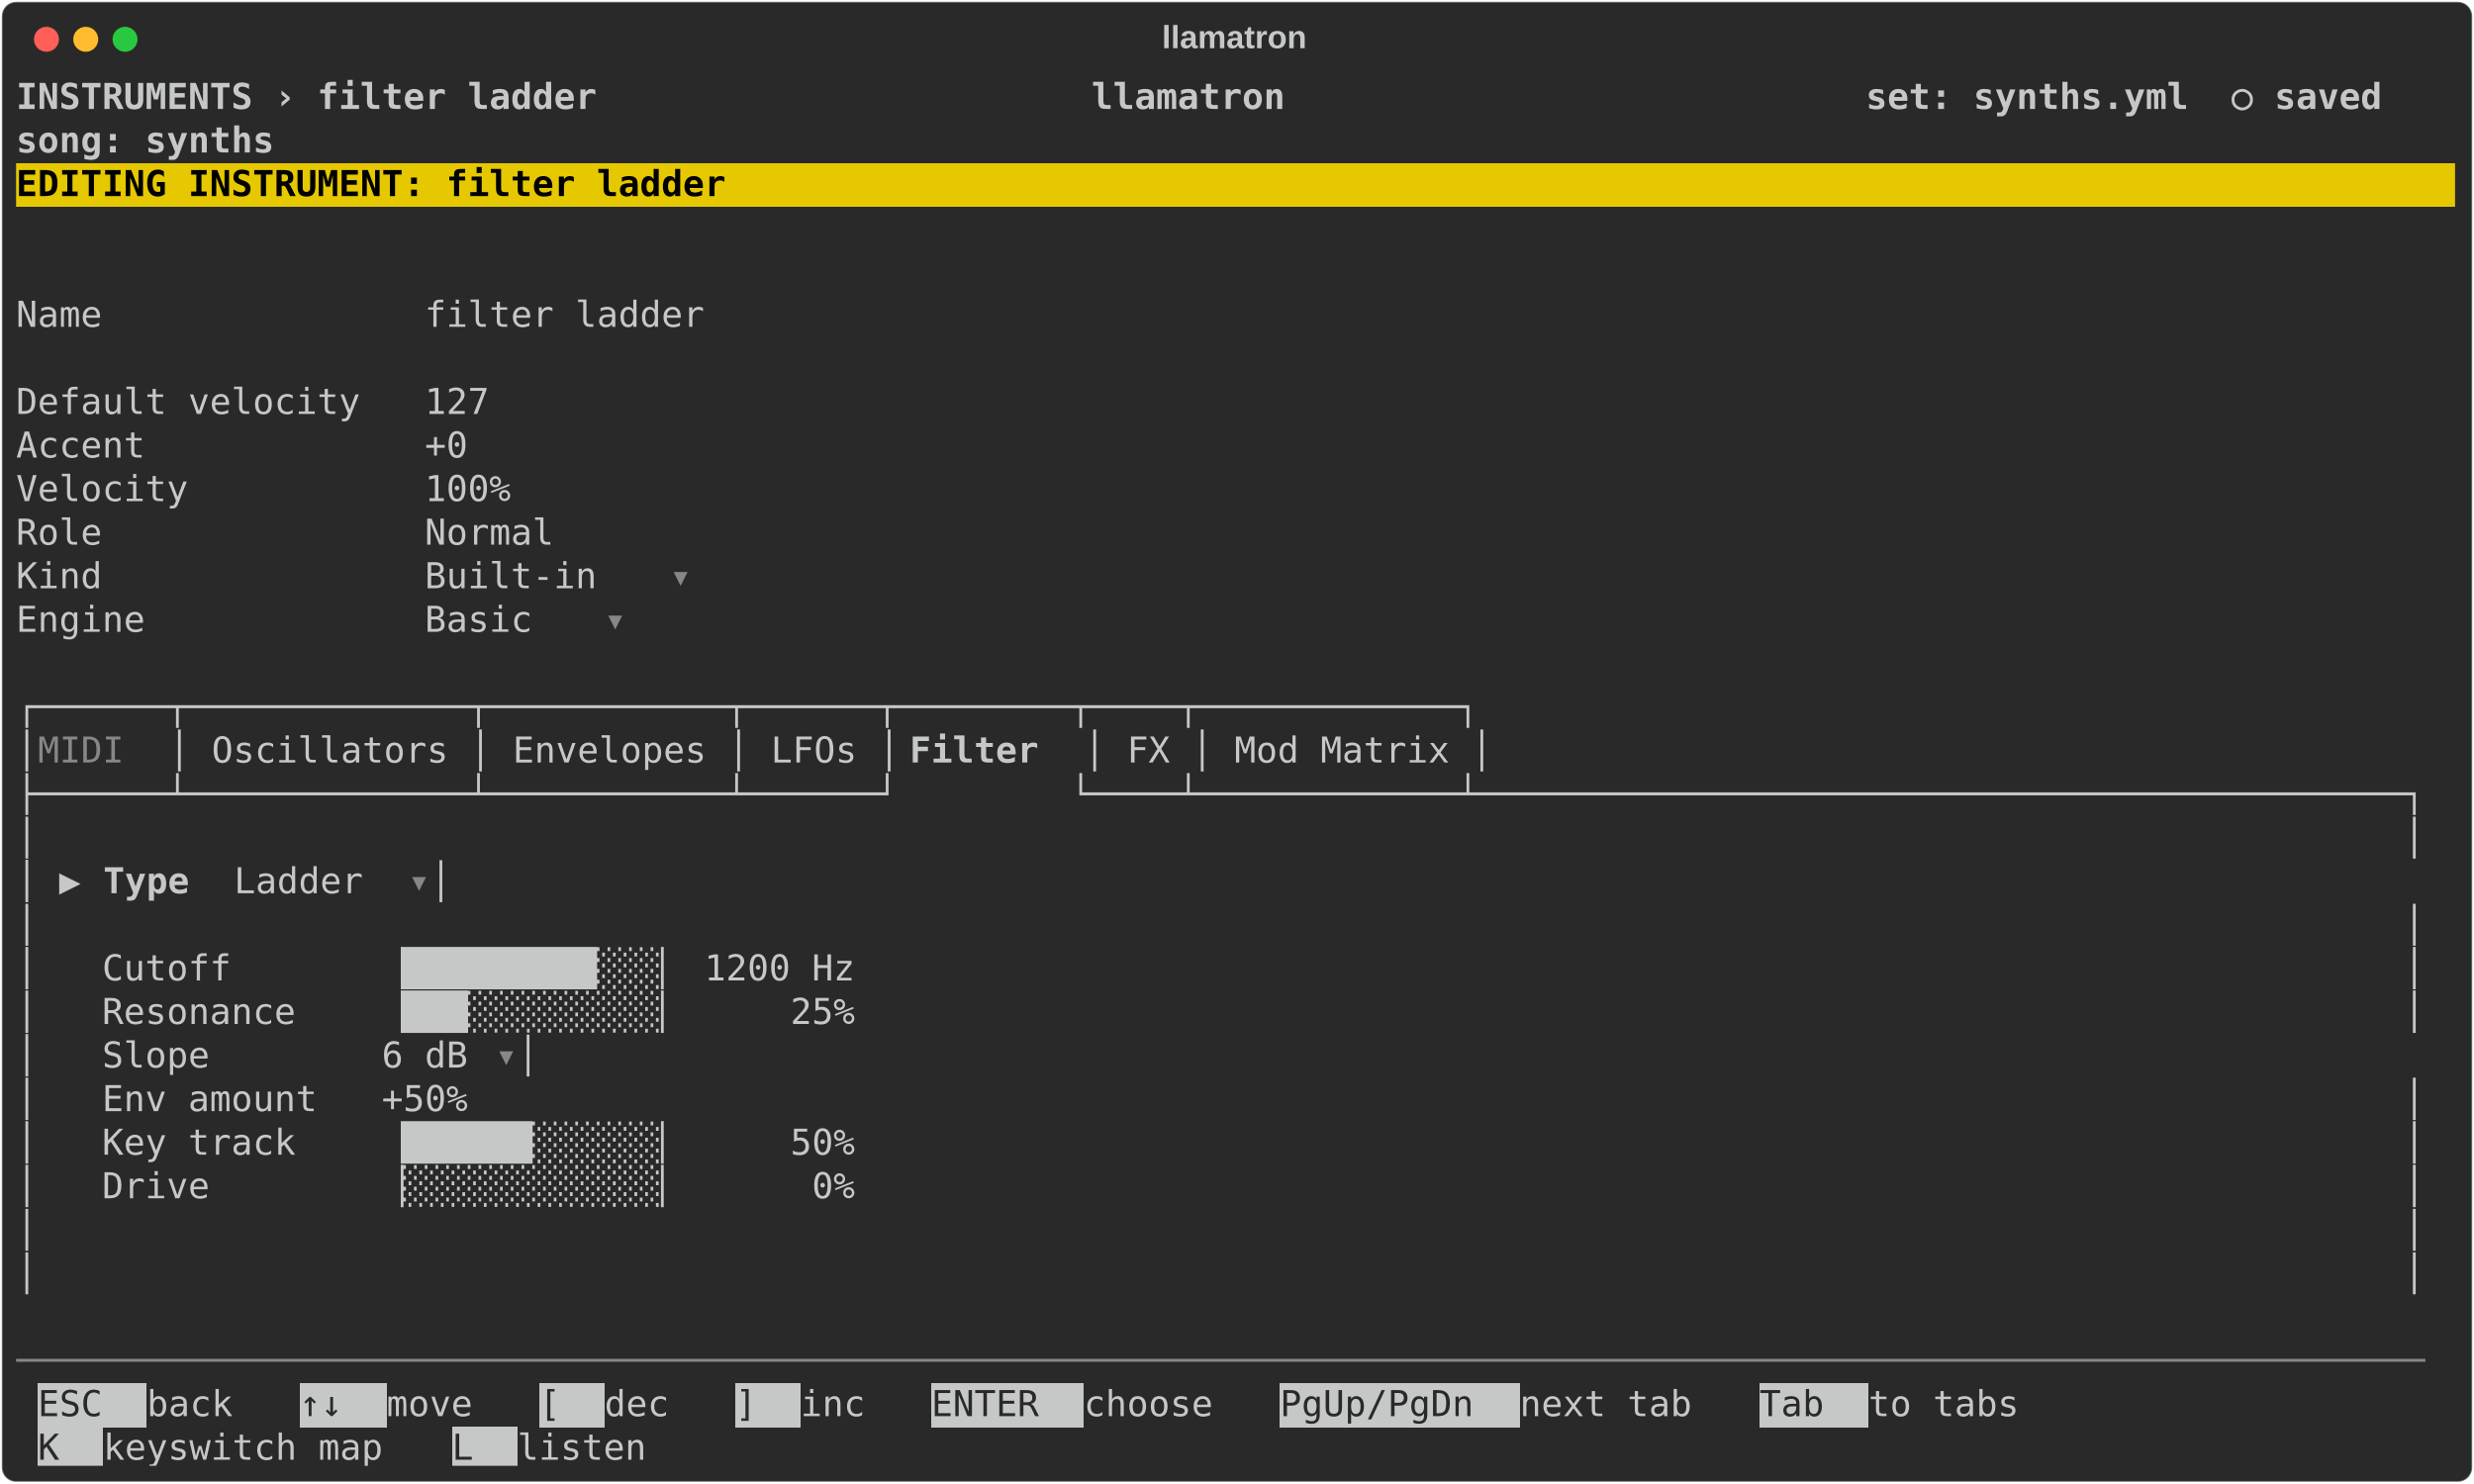
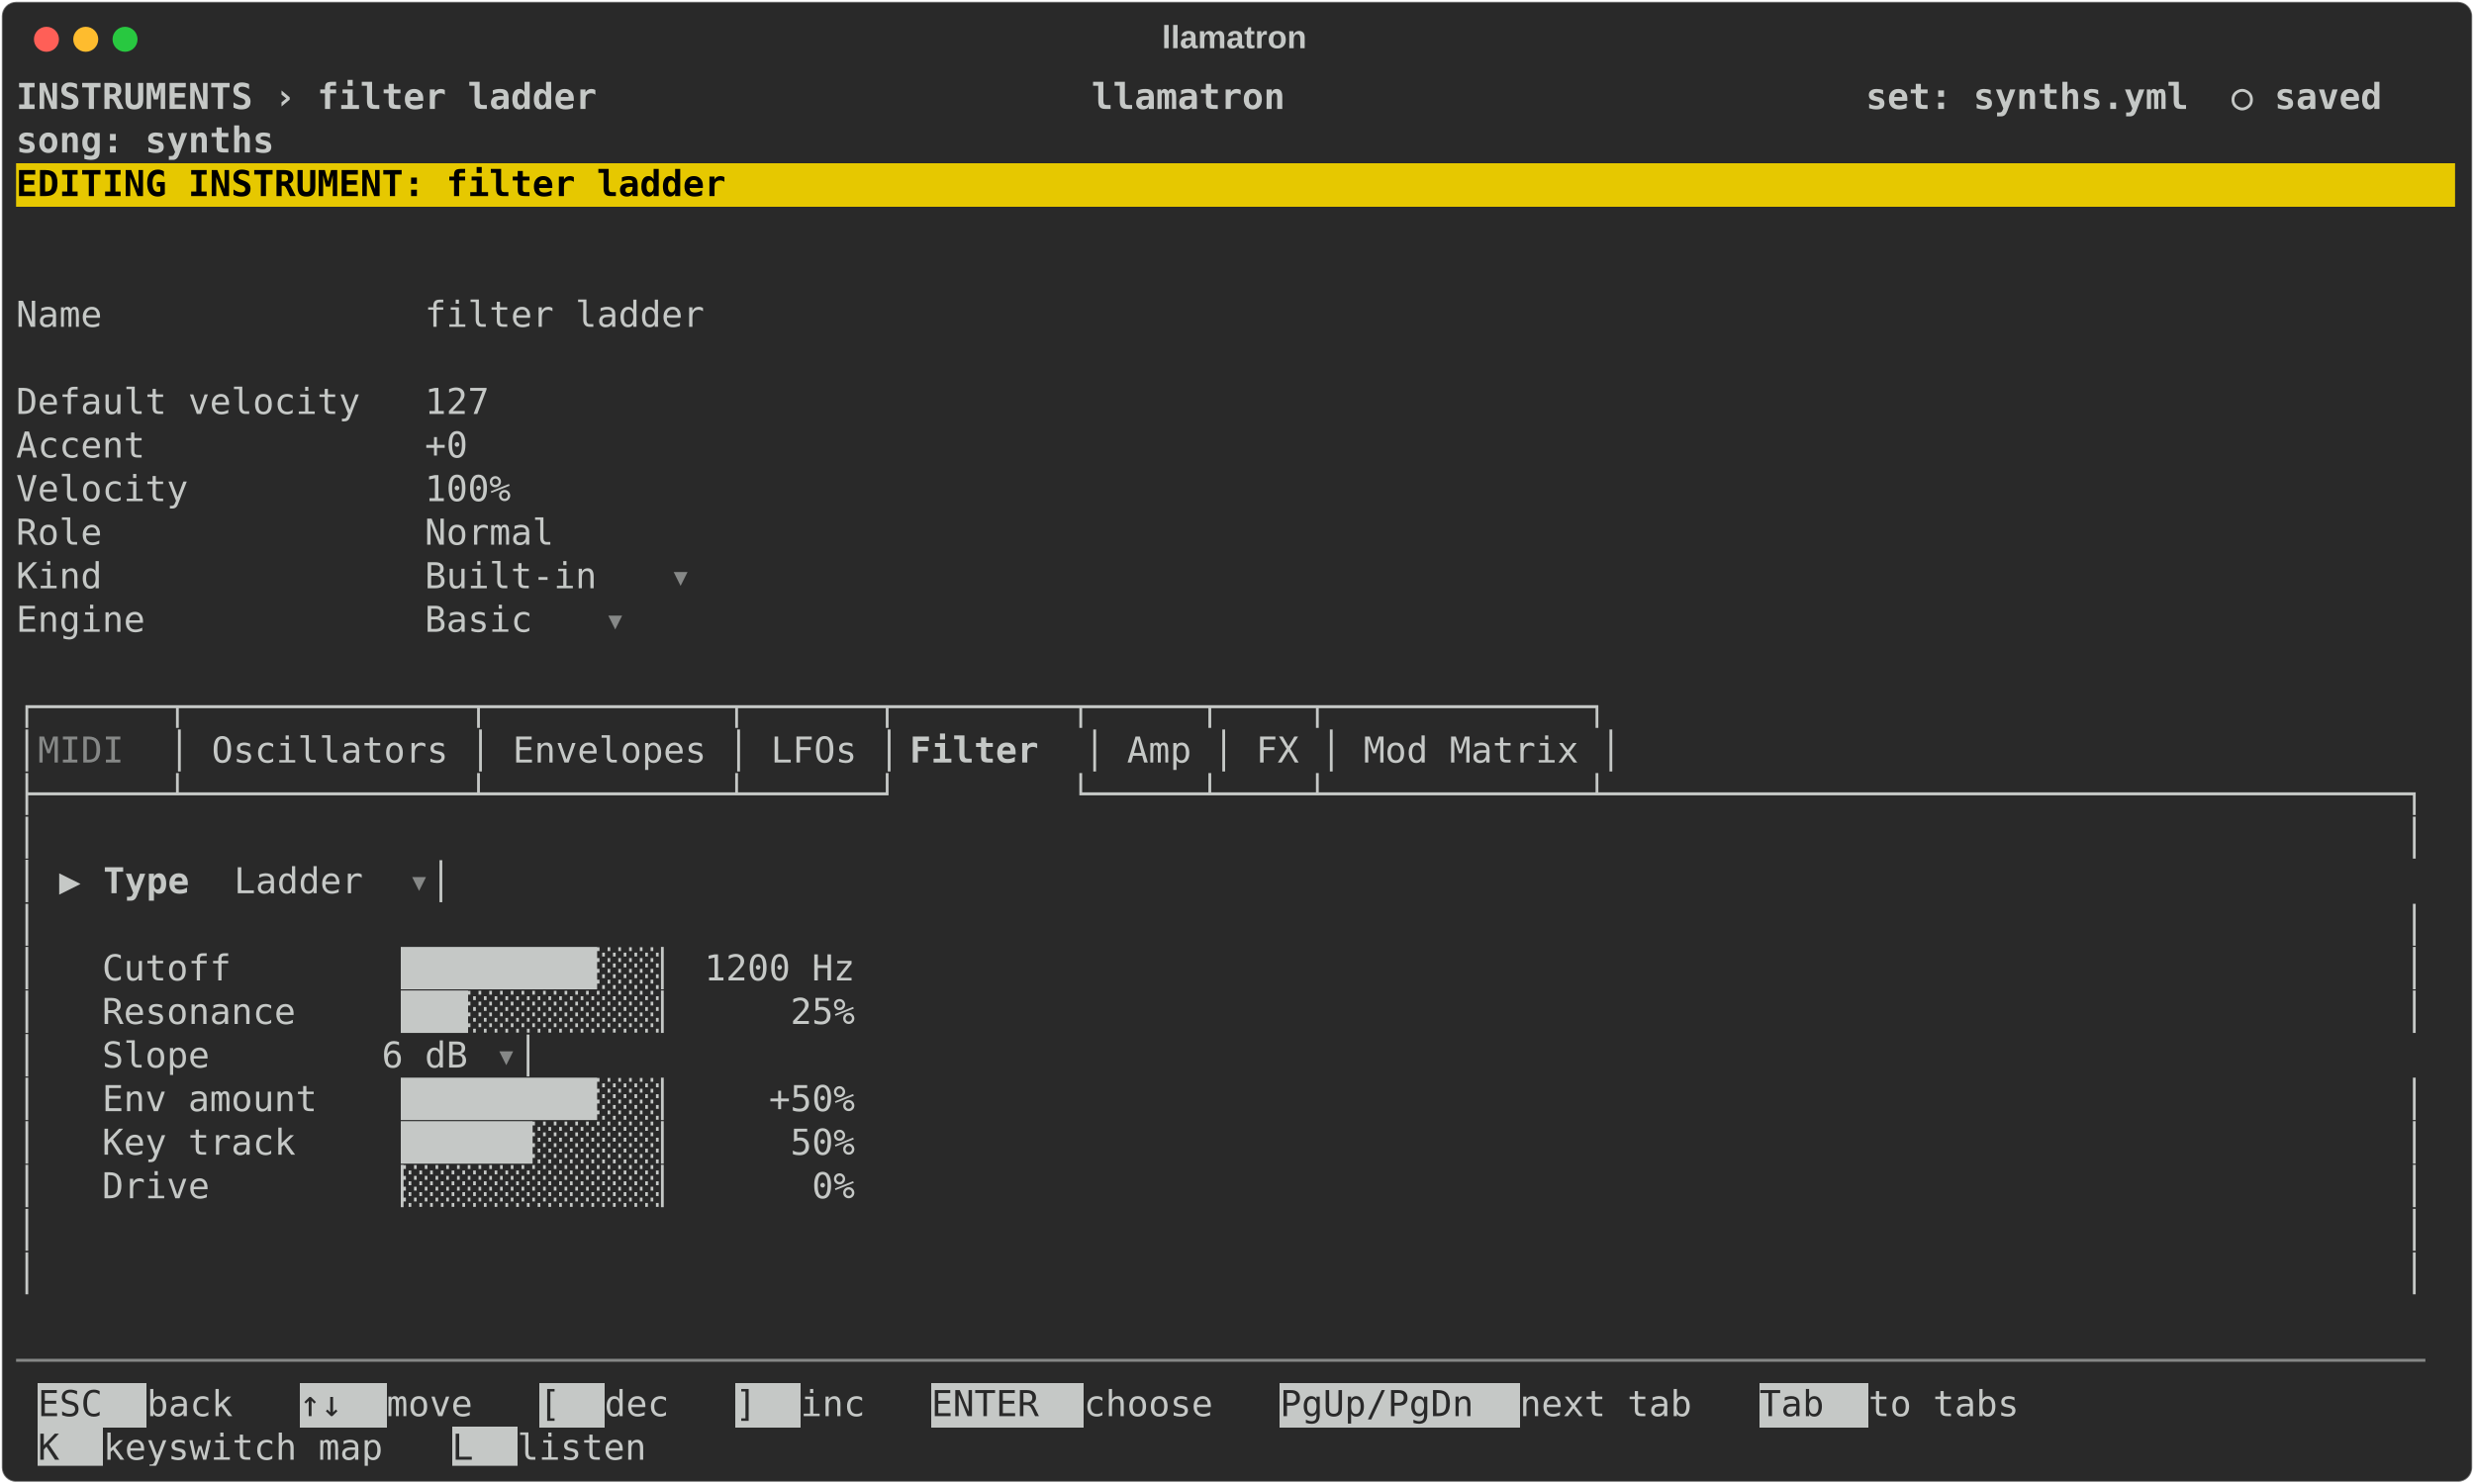
<svg xmlns="http://www.w3.org/2000/svg" class="rich-terminal" viewBox="0 0 1385 830.8">
  <style>

    @font-face {
        font-family: "Fira Code";
        src: local("FiraCode-Regular"),
                url("https://cdnjs.cloudflare.com/ajax/libs/firacode/6.2.0/woff2/FiraCode-Regular.woff2") format("woff2"),
                url("https://cdnjs.cloudflare.com/ajax/libs/firacode/6.2.0/woff/FiraCode-Regular.woff") format("woff");
        font-style: normal;
        font-weight: 400;
    }
    @font-face {
        font-family: "Fira Code";
        src: local("FiraCode-Bold"),
                url("https://cdnjs.cloudflare.com/ajax/libs/firacode/6.2.0/woff2/FiraCode-Bold.woff2") format("woff2"),
                url("https://cdnjs.cloudflare.com/ajax/libs/firacode/6.2.0/woff/FiraCode-Bold.woff") format("woff");
        font-style: bold;
        font-weight: 700;
    }

    .terminal-filter_ladder-matrix {
        font-family: Fira Code, monospace;
        font-size: 20px;
        line-height: 24.4px;
        font-variant-east-asian: full-width;
    }

    .terminal-filter_ladder-title {
        font-size: 18px;
        font-weight: bold;
        font-family: arial;
    }

    .terminal-filter_ladder-r1 { fill: #c5c8c6;font-weight: bold }
.terminal-filter_ladder-r2 { fill: #c5c8c6 }
.terminal-filter_ladder-r3 { fill: #000000;font-weight: bold }
.terminal-filter_ladder-r4 { fill: #868887 }
.terminal-filter_ladder-r5 { fill: #292929 }
    </style>
  <defs>
    <clipPath id="terminal-filter_ladder-clip-terminal">
      <rect x="0" y="0" width="1365.4" height="779.8" />
    </clipPath>
    <clipPath id="terminal-filter_ladder-line-0">
      <rect x="0" y="1.5" width="1366.4" height="24.65" />
    </clipPath>
    <clipPath id="terminal-filter_ladder-line-1">
      <rect x="0" y="25.9" width="1366.4" height="24.65" />
    </clipPath>
    <clipPath id="terminal-filter_ladder-line-2">
      <rect x="0" y="50.3" width="1366.4" height="24.65" />
    </clipPath>
    <clipPath id="terminal-filter_ladder-line-3">
      <rect x="0" y="74.7" width="1366.4" height="24.65" />
    </clipPath>
    <clipPath id="terminal-filter_ladder-line-4">
      <rect x="0" y="99.1" width="1366.4" height="24.65" />
    </clipPath>
    <clipPath id="terminal-filter_ladder-line-5">
      <rect x="0" y="123.5" width="1366.4" height="24.65" />
    </clipPath>
    <clipPath id="terminal-filter_ladder-line-6">
      <rect x="0" y="147.9" width="1366.4" height="24.65" />
    </clipPath>
    <clipPath id="terminal-filter_ladder-line-7">
      <rect x="0" y="172.3" width="1366.4" height="24.65" />
    </clipPath>
    <clipPath id="terminal-filter_ladder-line-8">
      <rect x="0" y="196.7" width="1366.4" height="24.65" />
    </clipPath>
    <clipPath id="terminal-filter_ladder-line-9">
      <rect x="0" y="221.1" width="1366.4" height="24.65" />
    </clipPath>
    <clipPath id="terminal-filter_ladder-line-10">
      <rect x="0" y="245.5" width="1366.4" height="24.65" />
    </clipPath>
    <clipPath id="terminal-filter_ladder-line-11">
      <rect x="0" y="269.9" width="1366.4" height="24.65" />
    </clipPath>
    <clipPath id="terminal-filter_ladder-line-12">
      <rect x="0" y="294.3" width="1366.4" height="24.65" />
    </clipPath>
    <clipPath id="terminal-filter_ladder-line-13">
      <rect x="0" y="318.7" width="1366.4" height="24.65" />
    </clipPath>
    <clipPath id="terminal-filter_ladder-line-14">
      <rect x="0" y="343.1" width="1366.4" height="24.65" />
    </clipPath>
    <clipPath id="terminal-filter_ladder-line-15">
      <rect x="0" y="367.5" width="1366.4" height="24.65" />
    </clipPath>
    <clipPath id="terminal-filter_ladder-line-16">
      <rect x="0" y="391.9" width="1366.4" height="24.65" />
    </clipPath>
    <clipPath id="terminal-filter_ladder-line-17">
      <rect x="0" y="416.3" width="1366.4" height="24.65" />
    </clipPath>
    <clipPath id="terminal-filter_ladder-line-18">
      <rect x="0" y="440.7" width="1366.4" height="24.65" />
    </clipPath>
    <clipPath id="terminal-filter_ladder-line-19">
      <rect x="0" y="465.1" width="1366.4" height="24.65" />
    </clipPath>
    <clipPath id="terminal-filter_ladder-line-20">
      <rect x="0" y="489.5" width="1366.4" height="24.65" />
    </clipPath>
    <clipPath id="terminal-filter_ladder-line-21">
      <rect x="0" y="513.9" width="1366.4" height="24.65" />
    </clipPath>
    <clipPath id="terminal-filter_ladder-line-22">
      <rect x="0" y="538.3" width="1366.4" height="24.65" />
    </clipPath>
    <clipPath id="terminal-filter_ladder-line-23">
      <rect x="0" y="562.7" width="1366.4" height="24.65" />
    </clipPath>
    <clipPath id="terminal-filter_ladder-line-24">
      <rect x="0" y="587.1" width="1366.4" height="24.65" />
    </clipPath>
    <clipPath id="terminal-filter_ladder-line-25">
      <rect x="0" y="611.5" width="1366.4" height="24.65" />
    </clipPath>
    <clipPath id="terminal-filter_ladder-line-26">
      <rect x="0" y="635.9" width="1366.4" height="24.65" />
    </clipPath>
    <clipPath id="terminal-filter_ladder-line-27">
      <rect x="0" y="660.3" width="1366.4" height="24.65" />
    </clipPath>
    <clipPath id="terminal-filter_ladder-line-28">
      <rect x="0" y="684.7" width="1366.4" height="24.65" />
    </clipPath>
    <clipPath id="terminal-filter_ladder-line-29">
      <rect x="0" y="709.1" width="1366.4" height="24.65" />
    </clipPath>
    <clipPath id="terminal-filter_ladder-line-30">
      <rect x="0" y="733.5" width="1366.4" height="24.65" />
    </clipPath>
  </defs>
  <rect fill="#292929" stroke="rgba(255,255,255,0.35)" stroke-width="1" x="1" y="1" width="1383" height="828.8" rx="8" />
  <text class="terminal-filter_ladder-title" fill="#c5c8c6" text-anchor="middle" x="691" y="27">llamatron</text>
  <g transform="translate(26,22)">
    <circle cx="0" cy="0" r="7" fill="#ff5f57" />
    <circle cx="22" cy="0" r="7" fill="#febc2e" />
    <circle cx="44" cy="0" r="7" fill="#28c840" />
  </g>
  <g transform="translate(9, 41)" clip-path="url(#terminal-filter_ladder-clip-terminal)">
    <rect fill="#e6c800" x="0" y="50.3" width="1366.4" height="24.65" shape-rendering="crispEdges" />
    <rect fill="#c5c8c6" x="12.2" y="733.5" width="61" height="24.65" shape-rendering="crispEdges" />
    <rect fill="#c5c8c6" x="158.6" y="733.5" width="48.8" height="24.65" shape-rendering="crispEdges" />
    <rect fill="#c5c8c6" x="292.8" y="733.5" width="36.6" height="24.65" shape-rendering="crispEdges" />
    <rect fill="#c5c8c6" x="402.6" y="733.5" width="36.6" height="24.65" shape-rendering="crispEdges" />
    <rect fill="#c5c8c6" x="512.4" y="733.5" width="85.4" height="24.65" shape-rendering="crispEdges" />
    <rect fill="#c5c8c6" x="707.6" y="733.5" width="134.2" height="24.65" shape-rendering="crispEdges" />
    <rect fill="#c5c8c6" x="976" y="733.5" width="61" height="24.65" shape-rendering="crispEdges" />
    <rect fill="#c5c8c6" x="12.2" y="757.9" width="36.6" height="24.65" shape-rendering="crispEdges" />
    <rect fill="#c5c8c6" x="244" y="757.9" width="36.6" height="24.65" shape-rendering="crispEdges" />
    <g class="terminal-filter_ladder-matrix">
      <text class="terminal-filter_ladder-r1" x="0" y="20" textLength="1366.4" clip-path="url(#terminal-filter_ladder-line-0)"> INSTRUMENTS › filter ladder                       llamatron                           set: synths.yml  ○ saved </text>
      <text class="terminal-filter_ladder-r2" x="1366.4" y="20" textLength="12.2" clip-path="url(#terminal-filter_ladder-line-0)">
</text>
      <text class="terminal-filter_ladder-r1" x="0" y="44.4" textLength="1366.4" clip-path="url(#terminal-filter_ladder-line-1)">                                                                                       song: synths             </text>
      <text class="terminal-filter_ladder-r2" x="1366.4" y="44.4" textLength="12.2" clip-path="url(#terminal-filter_ladder-line-1)">
</text>
      <text class="terminal-filter_ladder-r3" x="0" y="68.8" textLength="1366.4" clip-path="url(#terminal-filter_ladder-line-2)"> EDITING INSTRUMENT: filter ladder                                                                              </text>
      <text class="terminal-filter_ladder-r2" x="1366.4" y="68.8" textLength="12.2" clip-path="url(#terminal-filter_ladder-line-2)">
</text>
      <text class="terminal-filter_ladder-r2" x="1366.4" y="93.2" textLength="12.2" clip-path="url(#terminal-filter_ladder-line-3)">
</text>
      <text class="terminal-filter_ladder-r2" x="1366.4" y="117.6" textLength="12.2" clip-path="url(#terminal-filter_ladder-line-4)">
</text>
      <text class="terminal-filter_ladder-r2" x="0" y="142" textLength="427" clip-path="url(#terminal-filter_ladder-line-5)">  Name               filter ladder </text>
      <text class="terminal-filter_ladder-r2" x="1366.4" y="142" textLength="12.2" clip-path="url(#terminal-filter_ladder-line-5)">
</text>
      <text class="terminal-filter_ladder-r2" x="1366.4" y="166.4" textLength="12.2" clip-path="url(#terminal-filter_ladder-line-6)">
</text>
      <text class="terminal-filter_ladder-r2" x="0" y="190.8" textLength="305" clip-path="url(#terminal-filter_ladder-line-7)">  Default velocity   127 </text>
      <text class="terminal-filter_ladder-r2" x="1366.4" y="190.8" textLength="12.2" clip-path="url(#terminal-filter_ladder-line-7)">
</text>
      <text class="terminal-filter_ladder-r2" x="0" y="215.2" textLength="292.8" clip-path="url(#terminal-filter_ladder-line-8)">  Accent             +0 </text>
      <text class="terminal-filter_ladder-r2" x="1366.4" y="215.2" textLength="12.2" clip-path="url(#terminal-filter_ladder-line-8)">
</text>
      <text class="terminal-filter_ladder-r2" x="0" y="239.6" textLength="317.2" clip-path="url(#terminal-filter_ladder-line-9)">  Velocity           100% </text>
      <text class="terminal-filter_ladder-r2" x="1366.4" y="239.6" textLength="12.2" clip-path="url(#terminal-filter_ladder-line-9)">
</text>
      <text class="terminal-filter_ladder-r2" x="0" y="264" textLength="341.6" clip-path="url(#terminal-filter_ladder-line-10)">  Role               Normal </text>
      <text class="terminal-filter_ladder-r2" x="1366.4" y="264" textLength="12.2" clip-path="url(#terminal-filter_ladder-line-10)">
</text>
      <text class="terminal-filter_ladder-r2" x="0" y="288.4" textLength="366" clip-path="url(#terminal-filter_ladder-line-11)">  Kind               Built-in </text>
      <text class="terminal-filter_ladder-r4" x="366" y="288.4" textLength="12.2" clip-path="url(#terminal-filter_ladder-line-11)">▾</text>
      <text class="terminal-filter_ladder-r2" x="1366.4" y="288.4" textLength="12.2" clip-path="url(#terminal-filter_ladder-line-11)">
</text>
      <text class="terminal-filter_ladder-r2" x="0" y="312.8" textLength="329.4" clip-path="url(#terminal-filter_ladder-line-12)">  Engine             Basic </text>
      <text class="terminal-filter_ladder-r4" x="329.4" y="312.8" textLength="12.2" clip-path="url(#terminal-filter_ladder-line-12)">▾</text>
      <text class="terminal-filter_ladder-r2" x="1366.4" y="312.8" textLength="12.2" clip-path="url(#terminal-filter_ladder-line-12)">
</text>
      <text class="terminal-filter_ladder-r2" x="1366.4" y="337.2" textLength="12.2" clip-path="url(#terminal-filter_ladder-line-13)">
</text>
-       <text class="terminal-filter_ladder-r2" x="0" y="361.6" textLength="829.6" clip-path="url(#terminal-filter_ladder-line-14)">┌──────┬─────────────┬───────────┬──────┬────────┬────┬────────────┐</text>
+       <text class="terminal-filter_ladder-r2" x="0" y="361.6" textLength="902.8" clip-path="url(#terminal-filter_ladder-line-14)">┌──────┬─────────────┬───────────┬──────┬────────┬─────┬────┬────────────┐</text>
      <text class="terminal-filter_ladder-r2" x="1366.4" y="361.6" textLength="12.2" clip-path="url(#terminal-filter_ladder-line-14)">
</text>
      <text class="terminal-filter_ladder-r2" x="0" y="386" textLength="12.2" clip-path="url(#terminal-filter_ladder-line-15)">│</text>
      <text class="terminal-filter_ladder-r4" x="12.2" y="386" textLength="73.2" clip-path="url(#terminal-filter_ladder-line-15)"> MIDI </text>
      <text class="terminal-filter_ladder-r2" x="85.4" y="386" textLength="414.8" clip-path="url(#terminal-filter_ladder-line-15)">│ Oscillators │ Envelopes │ LFOs │</text>
      <text class="terminal-filter_ladder-r1" x="500.2" y="386" textLength="97.6" clip-path="url(#terminal-filter_ladder-line-15)"> Filter </text>
-       <text class="terminal-filter_ladder-r2" x="597.8" y="386" textLength="231.8" clip-path="url(#terminal-filter_ladder-line-15)">│ FX │ Mod Matrix │</text>
+       <text class="terminal-filter_ladder-r2" x="597.8" y="386" textLength="305" clip-path="url(#terminal-filter_ladder-line-15)">│ Amp │ FX │ Mod Matrix │</text>
      <text class="terminal-filter_ladder-r2" x="1366.4" y="386" textLength="12.2" clip-path="url(#terminal-filter_ladder-line-15)">
</text>
-       <text class="terminal-filter_ladder-r2" x="0" y="410.4" textLength="1366.4" clip-path="url(#terminal-filter_ladder-line-16)">├──────┴─────────────┴───────────┴──────┘        └────┴────────────┴───────────────────────────────────────────┐</text>
+       <text class="terminal-filter_ladder-r2" x="0" y="410.4" textLength="1366.4" clip-path="url(#terminal-filter_ladder-line-16)">├──────┴─────────────┴───────────┴──────┘        └─────┴────┴────────────┴─────────────────────────────────────┐</text>
      <text class="terminal-filter_ladder-r2" x="1366.4" y="410.4" textLength="12.2" clip-path="url(#terminal-filter_ladder-line-16)">
</text>
      <text class="terminal-filter_ladder-r2" x="0" y="434.8" textLength="1366.4" clip-path="url(#terminal-filter_ladder-line-17)">│                                                                                                              │</text>
      <text class="terminal-filter_ladder-r2" x="1366.4" y="434.8" textLength="12.2" clip-path="url(#terminal-filter_ladder-line-17)">
</text>
      <text class="terminal-filter_ladder-r2" x="0" y="459.2" textLength="48.8" clip-path="url(#terminal-filter_ladder-line-18)">│ ▶ </text>
      <text class="terminal-filter_ladder-r1" x="48.8" y="459.2" textLength="73.2" clip-path="url(#terminal-filter_ladder-line-18)">Type  </text>
      <text class="terminal-filter_ladder-r2" x="122" y="459.2" textLength="97.6" clip-path="url(#terminal-filter_ladder-line-18)"> Ladder </text>
      <text class="terminal-filter_ladder-r4" x="219.6" y="459.2" textLength="12.2" clip-path="url(#terminal-filter_ladder-line-18)">▾</text>
      <text class="terminal-filter_ladder-r2" x="231.8" y="459.2" textLength="1134.6" clip-path="url(#terminal-filter_ladder-line-18)">                                                                                            │</text>
      <text class="terminal-filter_ladder-r2" x="1366.4" y="459.2" textLength="12.2" clip-path="url(#terminal-filter_ladder-line-18)">
</text>
      <text class="terminal-filter_ladder-r2" x="0" y="483.6" textLength="1366.4" clip-path="url(#terminal-filter_ladder-line-19)">│                                                                                                              │</text>
      <text class="terminal-filter_ladder-r2" x="1366.4" y="483.6" textLength="12.2" clip-path="url(#terminal-filter_ladder-line-19)">
</text>
      <text class="terminal-filter_ladder-r2" x="0" y="508" textLength="1366.4" clip-path="url(#terminal-filter_ladder-line-20)">│   Cutoff       ▕█████████░░░▏ 1200 Hz                                                                        │</text>
      <text class="terminal-filter_ladder-r2" x="1366.4" y="508" textLength="12.2" clip-path="url(#terminal-filter_ladder-line-20)">
</text>
      <text class="terminal-filter_ladder-r2" x="0" y="532.4" textLength="1366.4" clip-path="url(#terminal-filter_ladder-line-21)">│   Resonance    ▕███░░░░░░░░░▏     25%                                                                        │</text>
      <text class="terminal-filter_ladder-r2" x="1366.4" y="532.4" textLength="12.2" clip-path="url(#terminal-filter_ladder-line-21)">
</text>
      <text class="terminal-filter_ladder-r2" x="0" y="556.8" textLength="268.4" clip-path="url(#terminal-filter_ladder-line-22)">│   Slope        6 dB </text>
      <text class="terminal-filter_ladder-r4" x="268.4" y="556.8" textLength="12.2" clip-path="url(#terminal-filter_ladder-line-22)">▾</text>
      <text class="terminal-filter_ladder-r2" x="280.6" y="556.8" textLength="1085.8" clip-path="url(#terminal-filter_ladder-line-22)">                                                                                        │</text>
      <text class="terminal-filter_ladder-r2" x="1366.4" y="556.8" textLength="12.2" clip-path="url(#terminal-filter_ladder-line-22)">
</text>
-       <text class="terminal-filter_ladder-r2" x="0" y="581.2" textLength="1366.4" clip-path="url(#terminal-filter_ladder-line-23)">│   Env amount   +50%                                                                                          │</text>
+       <text class="terminal-filter_ladder-r2" x="0" y="581.2" textLength="1366.4" clip-path="url(#terminal-filter_ladder-line-23)">│   Env amount   ▕█████████░░░▏    +50%                                                                        │</text>
      <text class="terminal-filter_ladder-r2" x="1366.4" y="581.2" textLength="12.2" clip-path="url(#terminal-filter_ladder-line-23)">
</text>
      <text class="terminal-filter_ladder-r2" x="0" y="605.6" textLength="1366.4" clip-path="url(#terminal-filter_ladder-line-24)">│   Key track    ▕██████░░░░░░▏     50%                                                                        │</text>
      <text class="terminal-filter_ladder-r2" x="1366.4" y="605.6" textLength="12.2" clip-path="url(#terminal-filter_ladder-line-24)">
</text>
      <text class="terminal-filter_ladder-r2" x="0" y="630" textLength="1366.4" clip-path="url(#terminal-filter_ladder-line-25)">│   Drive        ▕░░░░░░░░░░░░▏      0%                                                                        │</text>
      <text class="terminal-filter_ladder-r2" x="1366.4" y="630" textLength="12.2" clip-path="url(#terminal-filter_ladder-line-25)">
</text>
      <text class="terminal-filter_ladder-r2" x="0" y="654.4" textLength="1366.4" clip-path="url(#terminal-filter_ladder-line-26)">│                                                                                                              │</text>
      <text class="terminal-filter_ladder-r2" x="1366.4" y="654.4" textLength="12.2" clip-path="url(#terminal-filter_ladder-line-26)">
</text>
      <text class="terminal-filter_ladder-r2" x="0" y="678.8" textLength="1366.4" clip-path="url(#terminal-filter_ladder-line-27)">│                                                                                                              │</text>
      <text class="terminal-filter_ladder-r2" x="1366.4" y="678.8" textLength="12.2" clip-path="url(#terminal-filter_ladder-line-27)">
</text>
      <text class="terminal-filter_ladder-r2" x="1366.4" y="703.2" textLength="12.2" clip-path="url(#terminal-filter_ladder-line-28)">
</text>
      <text class="terminal-filter_ladder-r4" x="0" y="727.6" textLength="1366.4" clip-path="url(#terminal-filter_ladder-line-29)">────────────────────────────────────────────────────────────────────────────────────────────────────────────────</text>
      <text class="terminal-filter_ladder-r2" x="1366.4" y="727.6" textLength="12.2" clip-path="url(#terminal-filter_ladder-line-29)">
</text>
      <text class="terminal-filter_ladder-r5" x="12.2" y="752" textLength="61" clip-path="url(#terminal-filter_ladder-line-30)"> ESC </text>
      <text class="terminal-filter_ladder-r2" x="73.2" y="752" textLength="85.4" clip-path="url(#terminal-filter_ladder-line-30)"> back  </text>
      <text class="terminal-filter_ladder-r5" x="158.6" y="752" textLength="48.8" clip-path="url(#terminal-filter_ladder-line-30)"> ↑↓ </text>
      <text class="terminal-filter_ladder-r2" x="207.4" y="752" textLength="85.4" clip-path="url(#terminal-filter_ladder-line-30)"> move  </text>
      <text class="terminal-filter_ladder-r5" x="292.8" y="752" textLength="36.6" clip-path="url(#terminal-filter_ladder-line-30)"> [ </text>
      <text class="terminal-filter_ladder-r2" x="329.4" y="752" textLength="73.2" clip-path="url(#terminal-filter_ladder-line-30)"> dec  </text>
      <text class="terminal-filter_ladder-r5" x="402.6" y="752" textLength="36.6" clip-path="url(#terminal-filter_ladder-line-30)"> ] </text>
      <text class="terminal-filter_ladder-r2" x="439.2" y="752" textLength="73.2" clip-path="url(#terminal-filter_ladder-line-30)"> inc  </text>
      <text class="terminal-filter_ladder-r5" x="512.4" y="752" textLength="85.4" clip-path="url(#terminal-filter_ladder-line-30)"> ENTER </text>
      <text class="terminal-filter_ladder-r2" x="597.8" y="752" textLength="109.8" clip-path="url(#terminal-filter_ladder-line-30)"> choose  </text>
      <text class="terminal-filter_ladder-r5" x="707.6" y="752" textLength="134.2" clip-path="url(#terminal-filter_ladder-line-30)"> PgUp/PgDn </text>
      <text class="terminal-filter_ladder-r2" x="841.8" y="752" textLength="134.2" clip-path="url(#terminal-filter_ladder-line-30)"> next tab  </text>
      <text class="terminal-filter_ladder-r5" x="976" y="752" textLength="61" clip-path="url(#terminal-filter_ladder-line-30)"> Tab </text>
      <text class="terminal-filter_ladder-r2" x="1037" y="752" textLength="122" clip-path="url(#terminal-filter_ladder-line-30)"> to tabs  </text>
      <text class="terminal-filter_ladder-r2" x="1366.4" y="752" textLength="12.2" clip-path="url(#terminal-filter_ladder-line-30)">
</text>
      <text class="terminal-filter_ladder-r5" x="12.2" y="776.4" textLength="36.6" clip-path="url(#terminal-filter_ladder-line-31)"> K </text>
      <text class="terminal-filter_ladder-r2" x="48.8" y="776.4" textLength="195.2" clip-path="url(#terminal-filter_ladder-line-31)"> keyswitch map  </text>
      <text class="terminal-filter_ladder-r5" x="244" y="776.4" textLength="36.6" clip-path="url(#terminal-filter_ladder-line-31)"> L </text>
      <text class="terminal-filter_ladder-r2" x="280.6" y="776.4" textLength="109.8" clip-path="url(#terminal-filter_ladder-line-31)"> listen  </text>
    </g>
  </g>
</svg>
